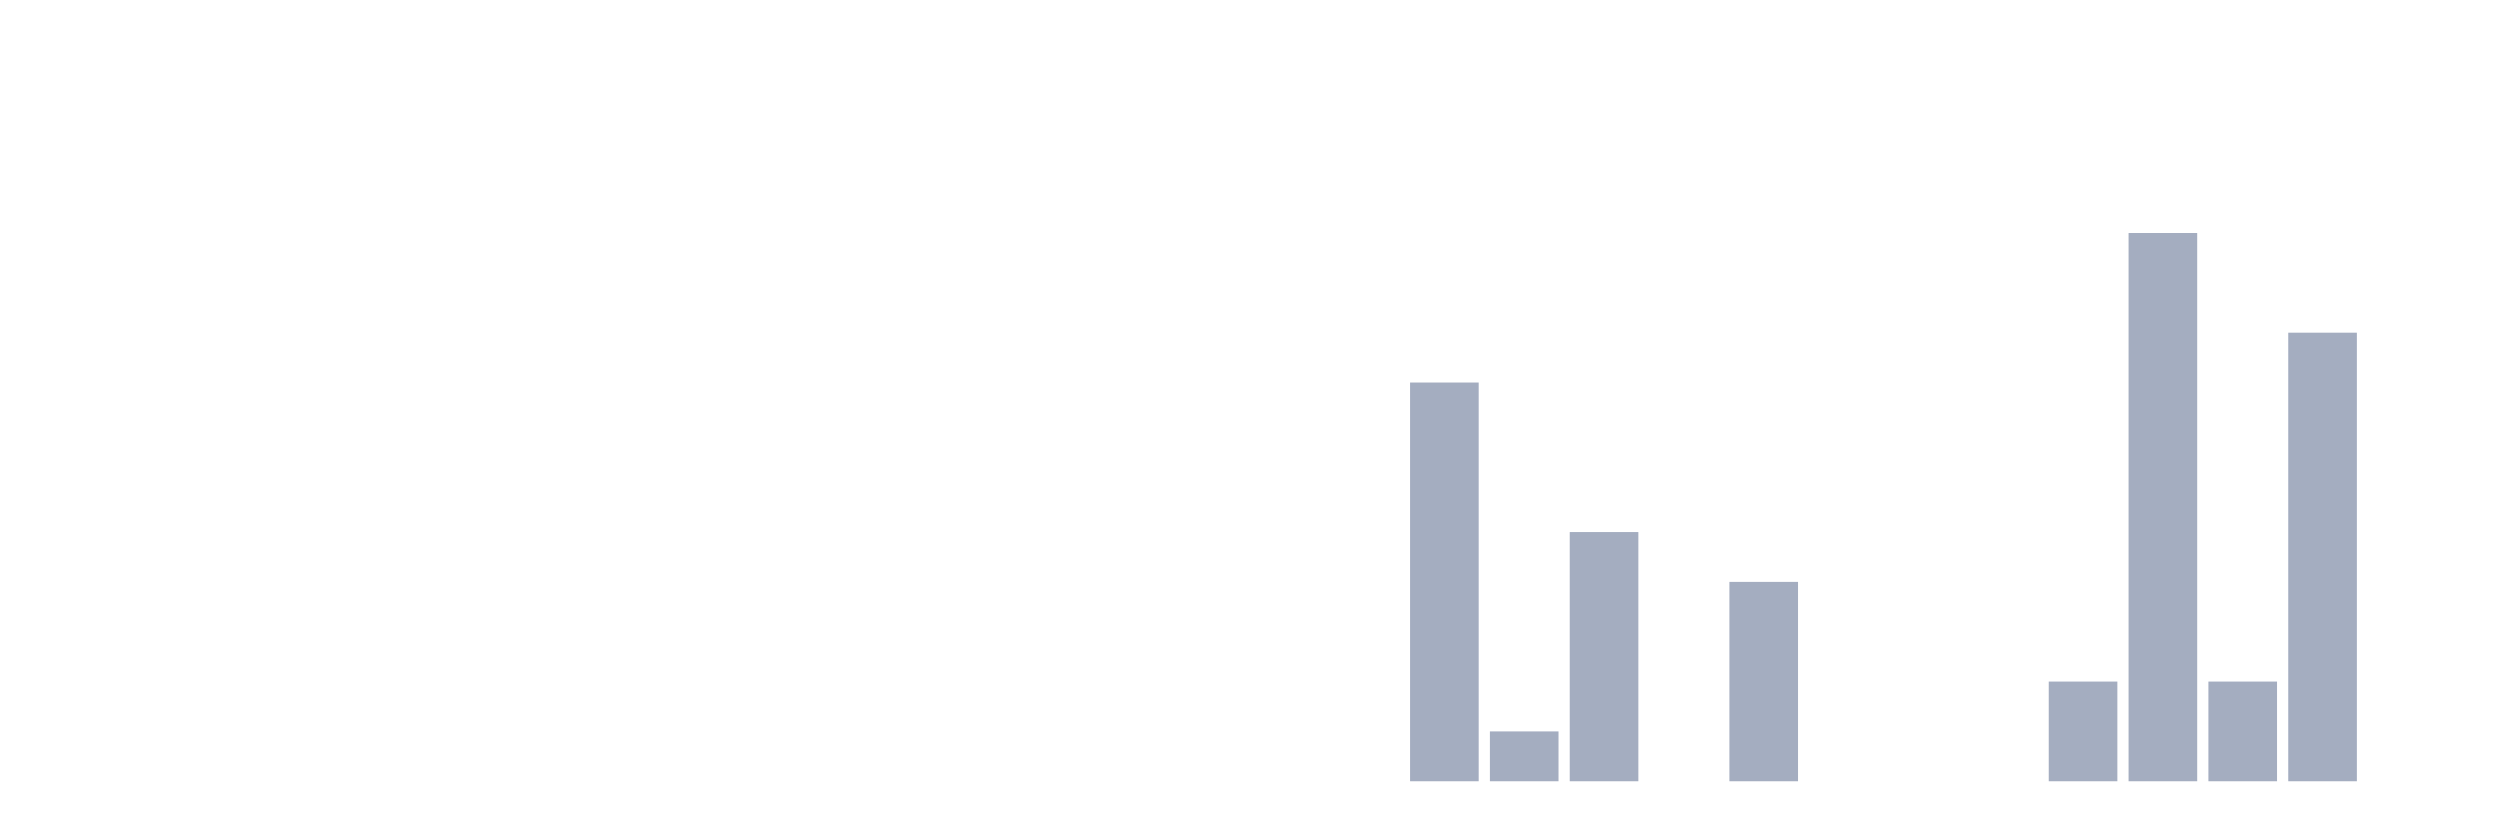
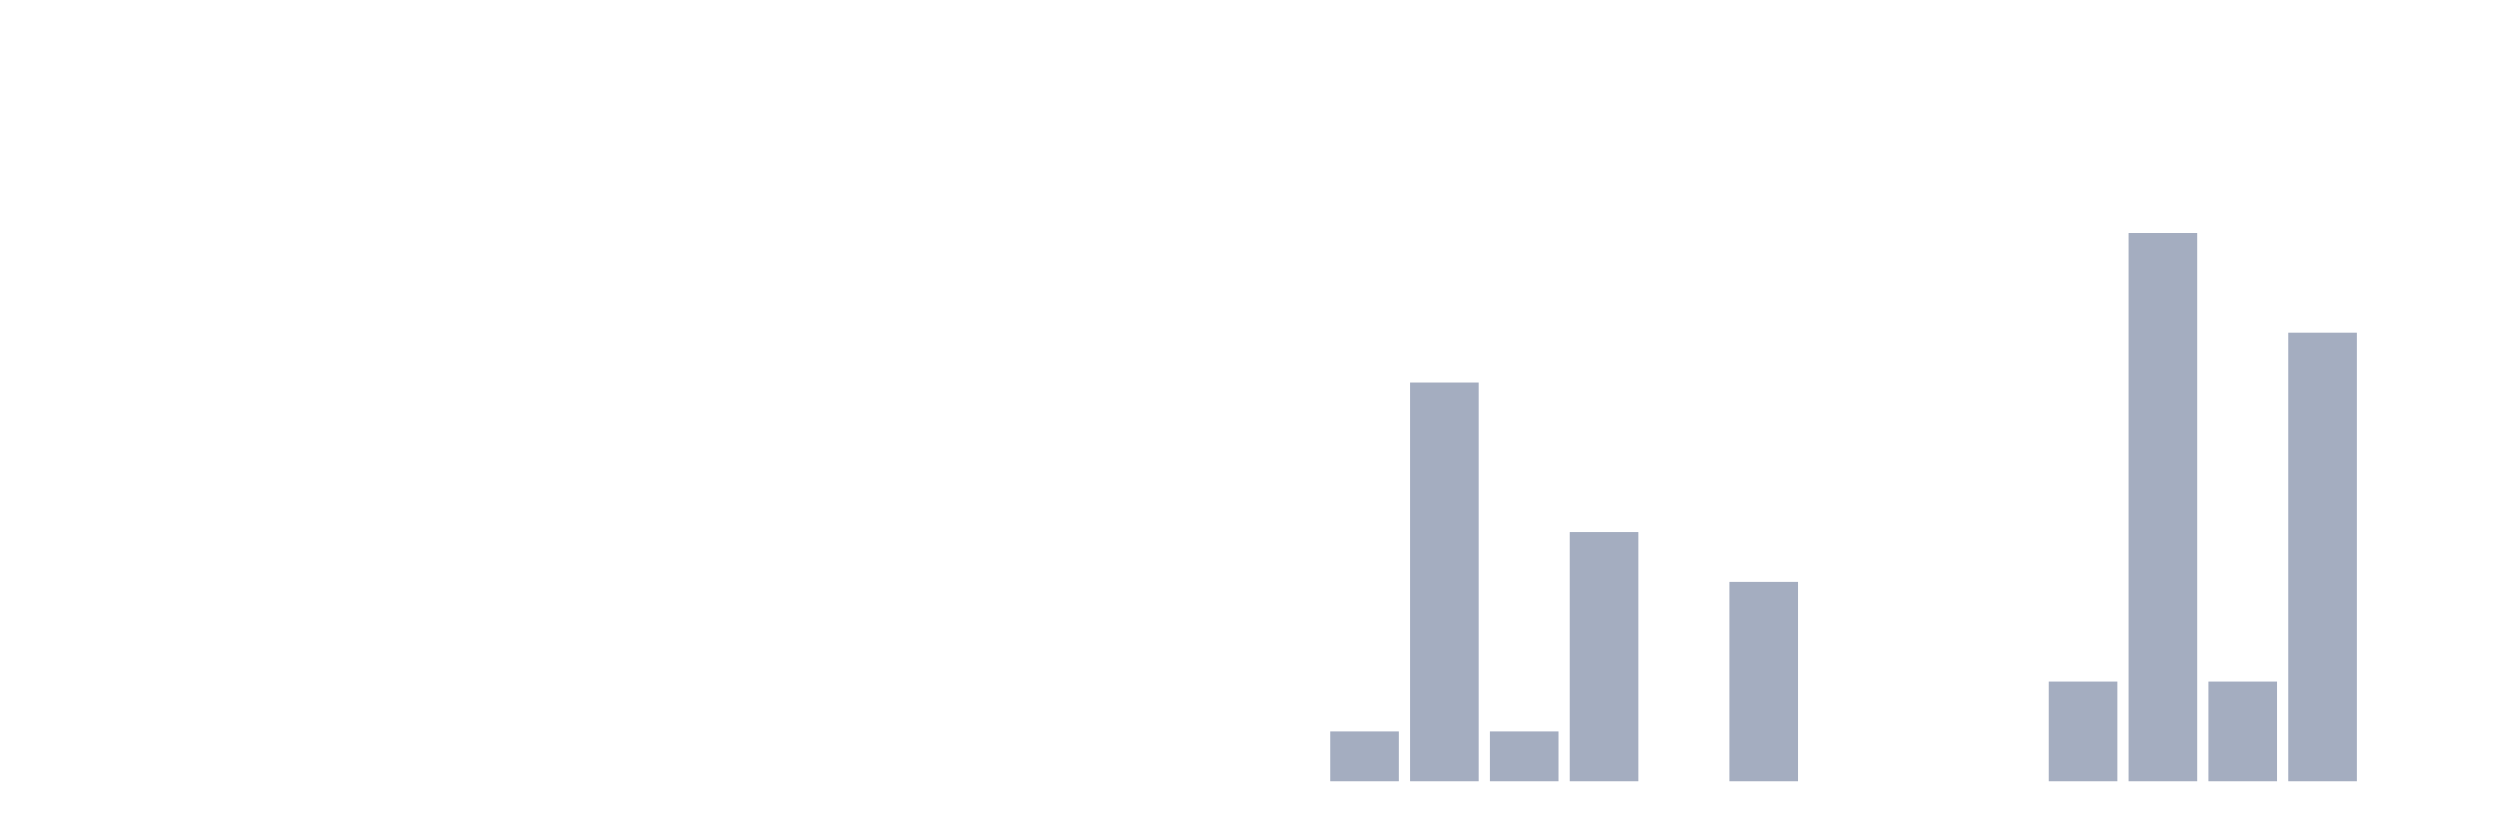
<svg xmlns="http://www.w3.org/2000/svg" viewBox="0 0 480 160">
  <g transform="translate(10,10)">
    <rect class="bar" x="0.153" width="13.175" y="140" height="0" fill="rgb(164,173,192)" />
    <rect class="bar" x="15.482" width="13.175" y="140" height="0" fill="rgb(164,173,192)" />
    <rect class="bar" x="30.81" width="13.175" y="140" height="0" fill="rgb(164,173,192)" />
    <rect class="bar" x="46.138" width="13.175" y="140" height="0" fill="rgb(164,173,192)" />
    <rect class="bar" x="61.466" width="13.175" y="140" height="0" fill="rgb(164,173,192)" />
    <rect class="bar" x="76.794" width="13.175" y="140" height="0" fill="rgb(164,173,192)" />
    <rect class="bar" x="92.123" width="13.175" y="140" height="0" fill="rgb(164,173,192)" />
    <rect class="bar" x="107.451" width="13.175" y="140" height="0" fill="rgb(164,173,192)" />
    <rect class="bar" x="122.779" width="13.175" y="140" height="0" fill="rgb(164,173,192)" />
    <rect class="bar" x="138.107" width="13.175" y="140" height="0" fill="rgb(164,173,192)" />
    <rect class="bar" x="153.436" width="13.175" y="140" height="0" fill="rgb(164,173,192)" />
    <rect class="bar" x="168.764" width="13.175" y="140" height="0" fill="rgb(164,173,192)" />
    <rect class="bar" x="184.092" width="13.175" y="140" height="0" fill="rgb(164,173,192)" />
    <rect class="bar" x="199.42" width="13.175" y="140" height="0" fill="rgb(164,173,192)" />
    <rect class="bar" x="214.748" width="13.175" y="140" height="0" fill="rgb(164,173,192)" />
    <rect class="bar" x="230.077" width="13.175" y="140" height="0" fill="rgb(164,173,192)" />
-     <rect class="bar" x="245.405" width="13.175" y="140" height="0" fill="rgb(164,173,192)" />
+     <rect class="bar" x="245.405" width="13.175" y="130.431" height="9.569" fill="rgb(164,173,192)" />
    <rect class="bar" x="260.733" width="13.175" y="63.445" height="76.555" fill="rgb(164,173,192)" />
    <rect class="bar" x="276.061" width="13.175" y="130.431" height="9.569" fill="rgb(164,173,192)" />
    <rect class="bar" x="291.39" width="13.175" y="92.153" height="47.847" fill="rgb(164,173,192)" />
    <rect class="bar" x="306.718" width="13.175" y="140" height="0" fill="rgb(164,173,192)" />
    <rect class="bar" x="322.046" width="13.175" y="101.722" height="38.278" fill="rgb(164,173,192)" />
    <rect class="bar" x="337.374" width="13.175" y="140" height="0" fill="rgb(164,173,192)" />
    <rect class="bar" x="352.702" width="13.175" y="140" height="0" fill="rgb(164,173,192)" />
    <rect class="bar" x="368.031" width="13.175" y="140" height="0" fill="rgb(164,173,192)" />
    <rect class="bar" x="383.359" width="13.175" y="120.861" height="19.139" fill="rgb(164,173,192)" />
    <rect class="bar" x="398.687" width="13.175" y="34.737" height="105.263" fill="rgb(164,173,192)" />
    <rect class="bar" x="414.015" width="13.175" y="120.861" height="19.139" fill="rgb(164,173,192)" />
    <rect class="bar" x="429.344" width="13.175" y="53.876" height="86.124" fill="rgb(164,173,192)" />
    <rect class="bar" x="444.672" width="13.175" y="140" height="0" fill="rgb(164,173,192)" />
  </g>
</svg>
